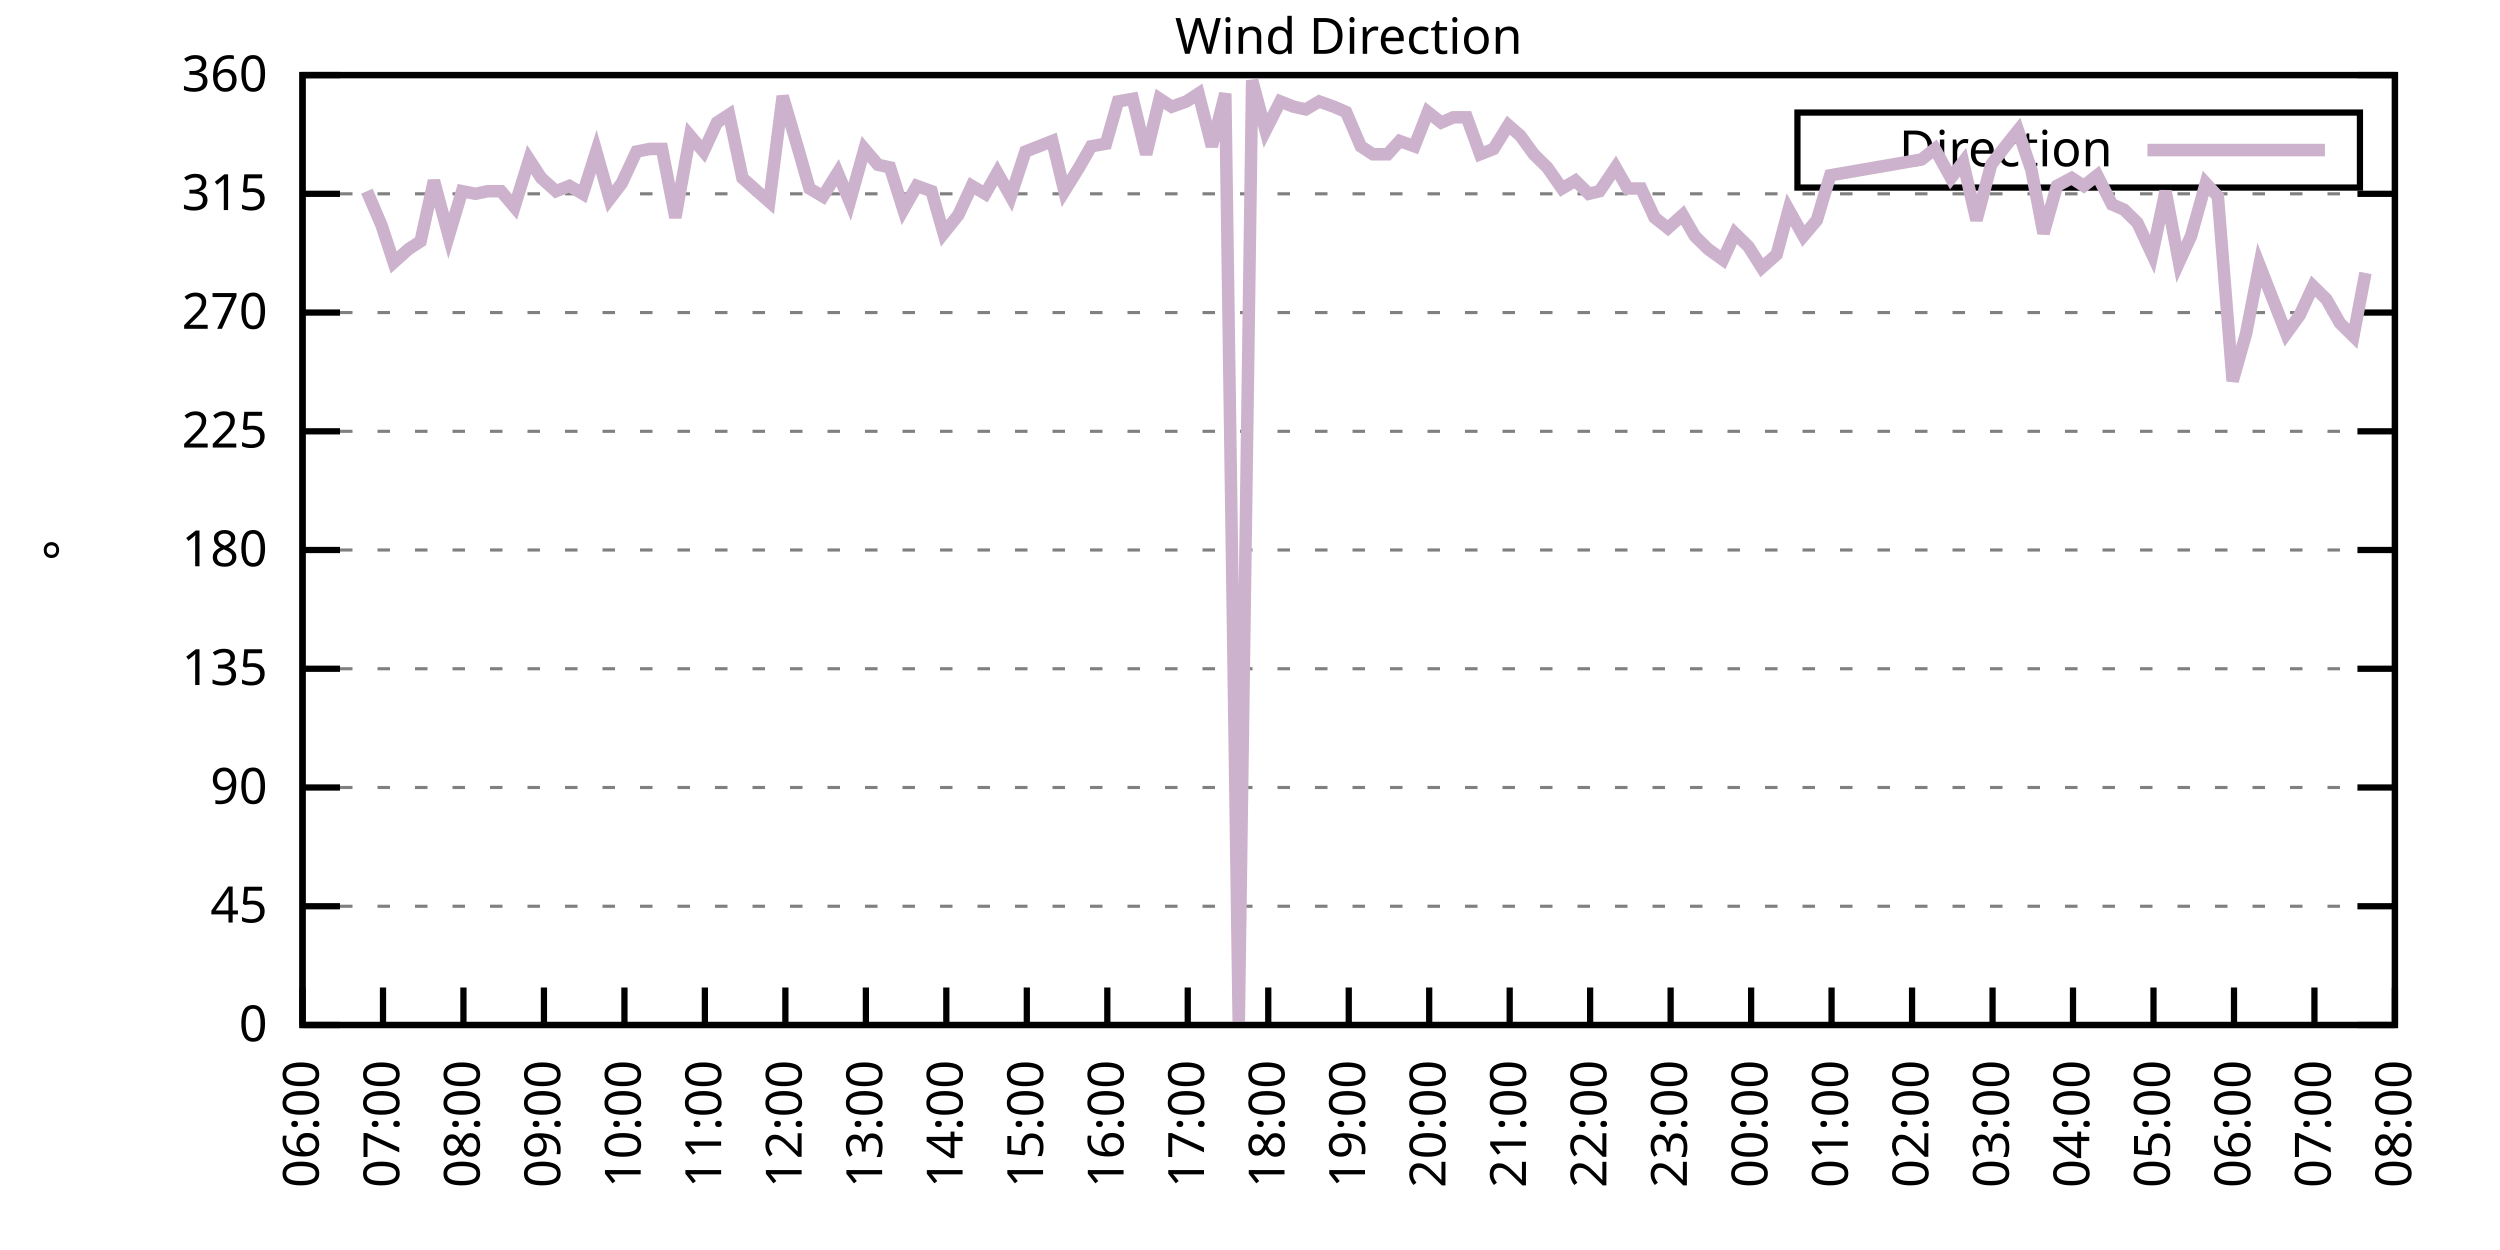
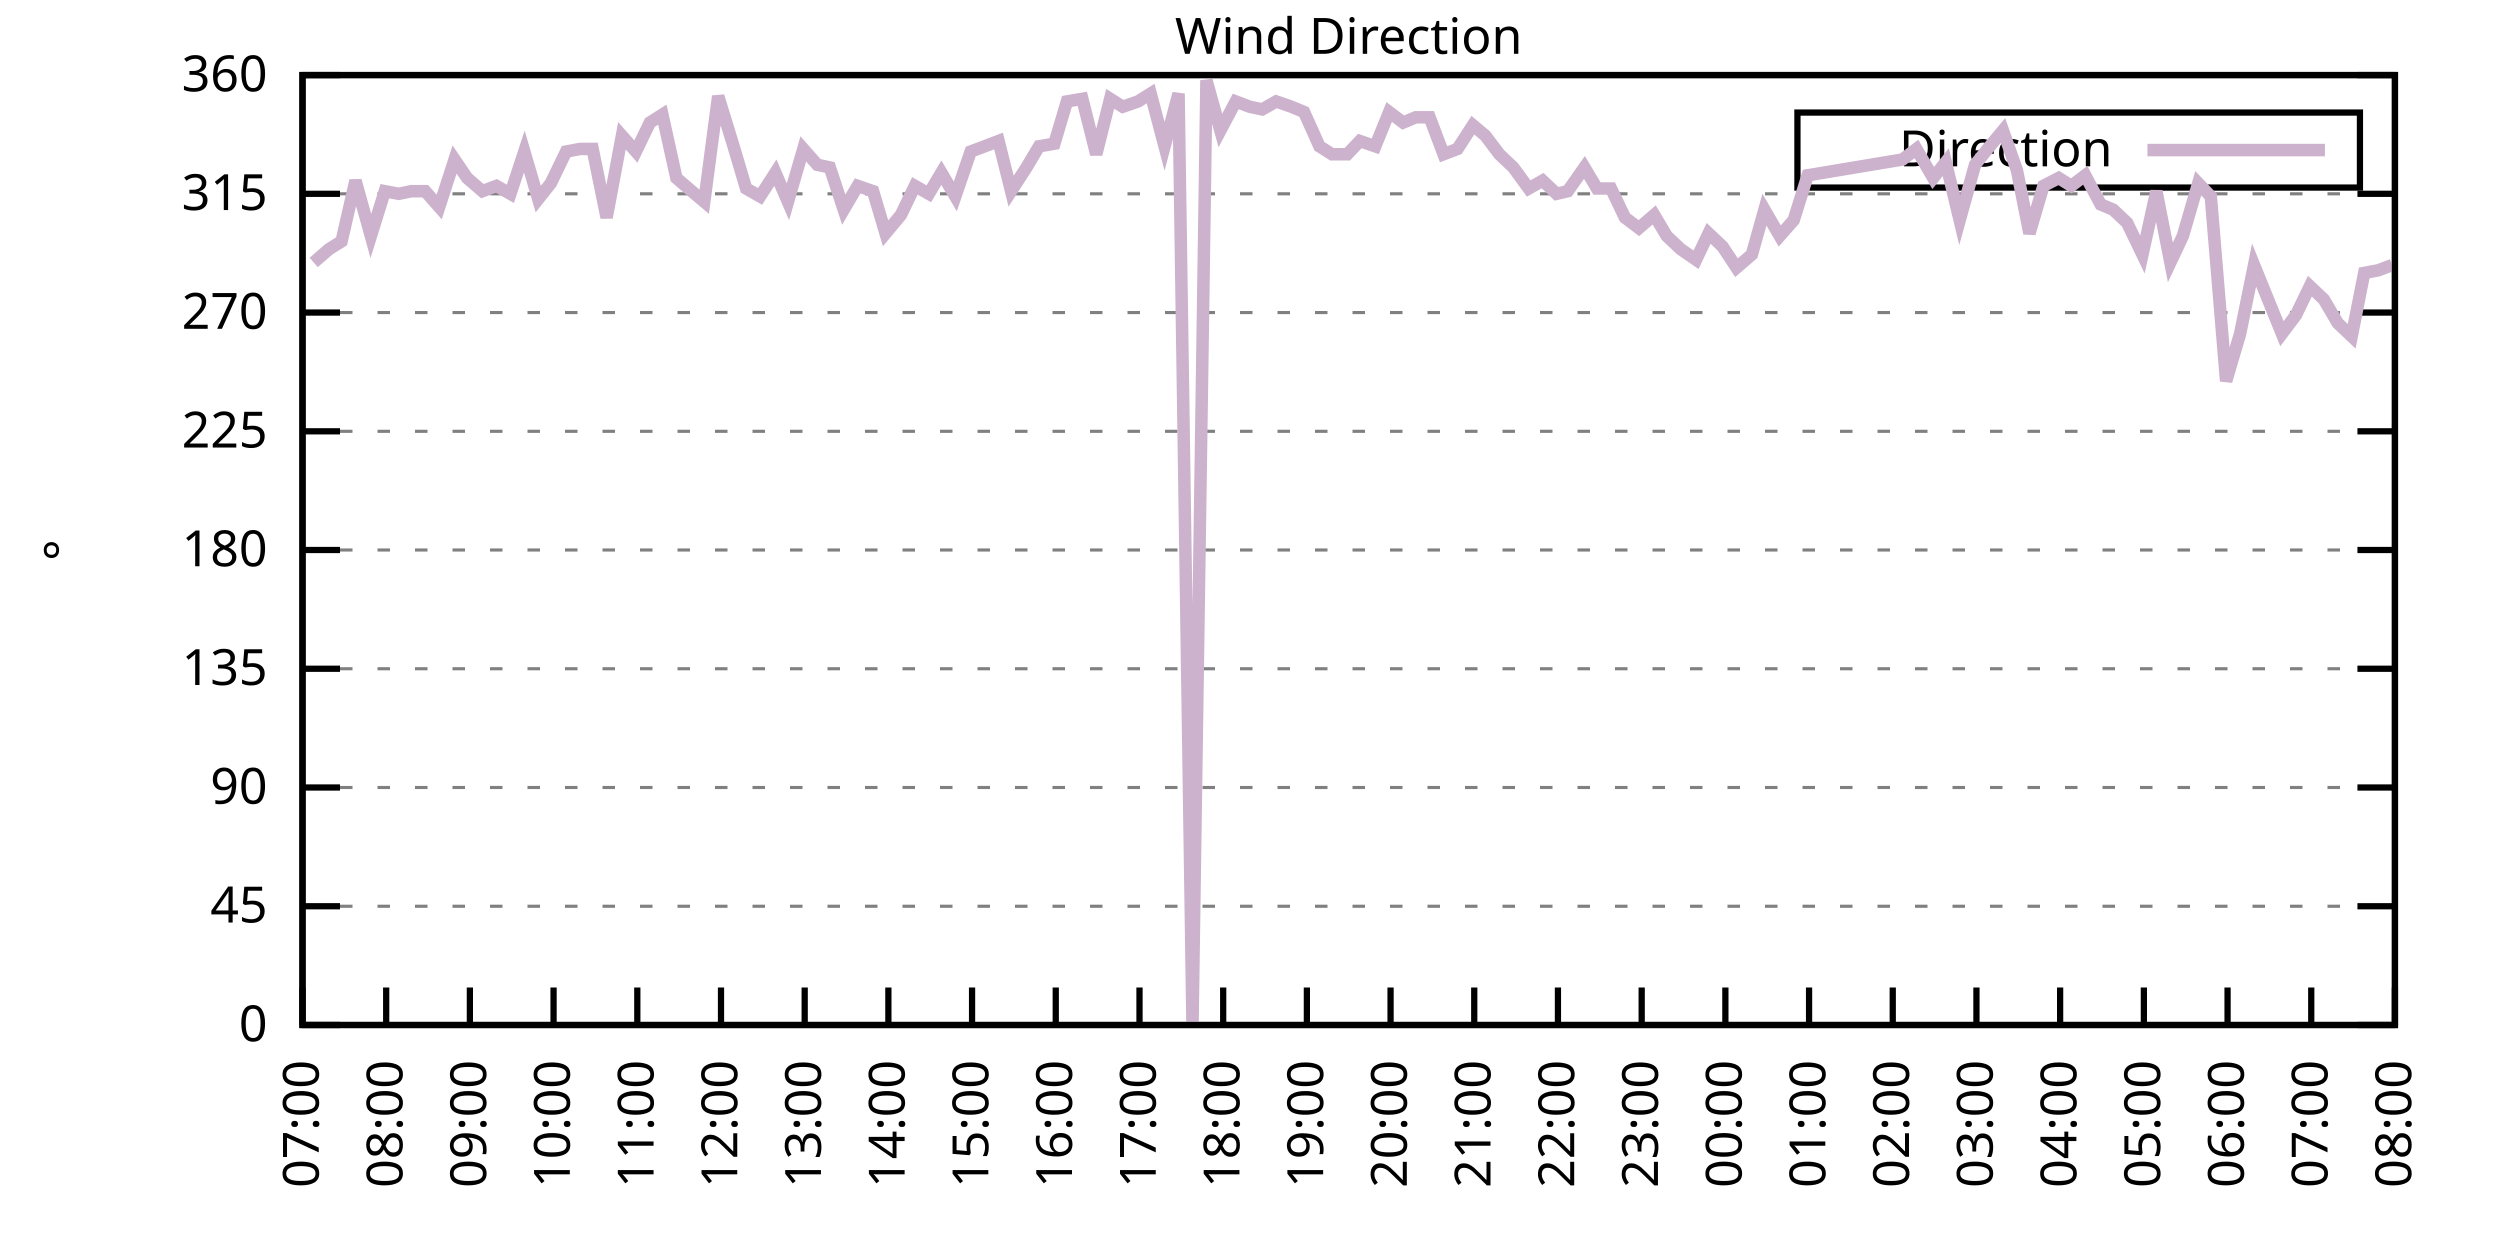
<svg xmlns="http://www.w3.org/2000/svg" xmlns:xlink="http://www.w3.org/1999/xlink" width="400" height="200" viewBox="0 0 400 200">
  <g id="gnuplot_canvas">
    <rect x="0" y="0" width="400" height="200" fill="none" />
    <defs>
      <circle id="gpDot" r="0.5" stroke-width="0.5" stroke="currentColor" />
      <path id="gpPt0" stroke-width="0.333" stroke="currentColor" d="M-1,0 h2 M0,-1 v2" />
      <path id="gpPt1" stroke-width="0.333" stroke="currentColor" d="M-1,-1 L1,1 M1,-1 L-1,1" />
      <path id="gpPt2" stroke-width="0.333" stroke="currentColor" d="M-1,0 L1,0 M0,-1 L0,1 M-1,-1 L1,1 M-1,1 L1,-1" />
      <rect id="gpPt3" stroke-width="0.333" stroke="currentColor" x="-1" y="-1" width="2" height="2" />
      <rect id="gpPt4" stroke-width="0.333" stroke="currentColor" fill="currentColor" x="-1" y="-1" width="2" height="2" />
      <circle id="gpPt5" stroke-width="0.333" stroke="currentColor" cx="0" cy="0" r="1" />
      <use xlink:href="#gpPt5" id="gpPt6" fill="currentColor" stroke="none" />
      <path id="gpPt7" stroke-width="0.333" stroke="currentColor" d="M0,-1.33 L-1.33,0.67 L1.33,0.67 z" />
      <use xlink:href="#gpPt7" id="gpPt8" fill="currentColor" stroke="none" />
      <use xlink:href="#gpPt7" id="gpPt9" stroke="currentColor" transform="rotate(180)" />
      <use xlink:href="#gpPt9" id="gpPt10" fill="currentColor" stroke="none" />
      <use xlink:href="#gpPt3" id="gpPt11" stroke="currentColor" transform="rotate(45)" />
      <use xlink:href="#gpPt11" id="gpPt12" fill="currentColor" stroke="none" />
      <path id="gpPt13" stroke-width="0.333" stroke="currentColor" d="M0,1.330 L1.265,0.411 L0.782,-1.067 L-0.782,-1.076 L-1.265,0.411 z" />
      <use xlink:href="#gpPt13" id="gpPt14" fill="currentColor" stroke="none" />
      <filter id="textbox" filterUnits="objectBoundingBox" x="0" y="0" height="1" width="1">
        <feFlood flood-color="white" flood-opacity="1" result="bgnd" />
        <feComposite in="SourceGraphic" in2="bgnd" operator="atop" />
      </filter>
      <filter id="greybox" filterUnits="objectBoundingBox" x="0" y="0" height="1" width="1">
        <feFlood flood-color="lightgrey" flood-opacity="1" result="grey" />
        <feComposite in="SourceGraphic" in2="grey" operator="atop" />
      </filter>
    </defs>
    <g fill="none" color="white" stroke="currentColor" stroke-width="1.00" stroke-linecap="butt" stroke-linejoin="miter">
</g>
    <g fill="none" color="black" stroke="currentColor" stroke-width="1.00" stroke-linecap="butt" stroke-linejoin="miter">
      <g stroke="none" shape-rendering="crispEdges">
        <polygon fill="rgb(255, 255, 255)" points="48.40,164.00 383.18,164.00 383.18,12.02 48.40,12.02 " />
      </g>
    </g>
    <g fill="none" color="black" stroke="currentColor" stroke-width="1.00" stroke-linecap="butt" stroke-linejoin="miter">
</g>
    <g fill="none" color="black" stroke="black" stroke-width="0.50" stroke-linecap="butt" stroke-linejoin="miter">
</g>
    <g fill="none" color="gray" stroke="currentColor" stroke-width="0.50" stroke-linecap="butt" stroke-linejoin="miter">
      <path stroke="gray" stroke-dasharray="2,4" class="gridline" d="M48.40,164.00 L383.19,164.00  " />
    </g>
    <g fill="none" color="gray" stroke="gray" stroke-width="1.00" stroke-linecap="butt" stroke-linejoin="miter">
</g>
    <g fill="none" color="black" stroke="currentColor" stroke-width="1.00" stroke-linecap="butt" stroke-linejoin="miter">
      <path stroke="black" d="M48.40,164.00 L54.40,164.00 M383.19,164.00 L377.19,164.00  " />
      <g transform="translate(42.80,166.60)" stroke="none" fill="black" font-family="Sans" font-size="8.00" text-anchor="end">
        <text>
          <tspan font-family="Sans"> 0</tspan>
        </text>
      </g>
    </g>
    <g fill="none" color="black" stroke="currentColor" stroke-width="1.00" stroke-linecap="butt" stroke-linejoin="miter">
</g>
    <g fill="none" color="black" stroke="black" stroke-width="0.50" stroke-linecap="butt" stroke-linejoin="miter">
</g>
    <g fill="none" color="gray" stroke="currentColor" stroke-width="0.50" stroke-linecap="butt" stroke-linejoin="miter">
      <path stroke="gray" stroke-dasharray="2,4" class="gridline" d="M48.40,145.00 L383.19,145.00  " />
    </g>
    <g fill="none" color="gray" stroke="gray" stroke-width="1.00" stroke-linecap="butt" stroke-linejoin="miter">
</g>
    <g fill="none" color="black" stroke="currentColor" stroke-width="1.00" stroke-linecap="butt" stroke-linejoin="miter">
      <path stroke="black" d="M48.40,145.00 L54.40,145.00 M383.19,145.00 L377.19,145.00  " />
      <g transform="translate(42.80,147.60)" stroke="none" fill="black" font-family="Sans" font-size="8.00" text-anchor="end">
        <text>
          <tspan font-family="Sans"> 45</tspan>
        </text>
      </g>
    </g>
    <g fill="none" color="black" stroke="currentColor" stroke-width="1.00" stroke-linecap="butt" stroke-linejoin="miter">
</g>
    <g fill="none" color="black" stroke="black" stroke-width="0.50" stroke-linecap="butt" stroke-linejoin="miter">
</g>
    <g fill="none" color="gray" stroke="currentColor" stroke-width="0.50" stroke-linecap="butt" stroke-linejoin="miter">
      <path stroke="gray" stroke-dasharray="2,4" class="gridline" d="M48.40,126.00 L383.19,126.00  " />
    </g>
    <g fill="none" color="gray" stroke="gray" stroke-width="1.00" stroke-linecap="butt" stroke-linejoin="miter">
</g>
    <g fill="none" color="black" stroke="currentColor" stroke-width="1.00" stroke-linecap="butt" stroke-linejoin="miter">
      <path stroke="black" d="M48.40,126.00 L54.40,126.00 M383.19,126.00 L377.19,126.00  " />
      <g transform="translate(42.80,128.60)" stroke="none" fill="black" font-family="Sans" font-size="8.00" text-anchor="end">
        <text>
          <tspan font-family="Sans"> 90</tspan>
        </text>
      </g>
    </g>
    <g fill="none" color="black" stroke="currentColor" stroke-width="1.00" stroke-linecap="butt" stroke-linejoin="miter">
</g>
    <g fill="none" color="black" stroke="black" stroke-width="0.50" stroke-linecap="butt" stroke-linejoin="miter">
</g>
    <g fill="none" color="gray" stroke="currentColor" stroke-width="0.50" stroke-linecap="butt" stroke-linejoin="miter">
      <path stroke="gray" stroke-dasharray="2,4" class="gridline" d="M48.40,107.00 L383.19,107.00  " />
    </g>
    <g fill="none" color="gray" stroke="gray" stroke-width="1.00" stroke-linecap="butt" stroke-linejoin="miter">
</g>
    <g fill="none" color="black" stroke="currentColor" stroke-width="1.00" stroke-linecap="butt" stroke-linejoin="miter">
      <path stroke="black" d="M48.40,107.00 L54.40,107.00 M383.19,107.00 L377.19,107.00  " />
      <g transform="translate(42.80,109.60)" stroke="none" fill="black" font-family="Sans" font-size="8.00" text-anchor="end">
        <text>
          <tspan font-family="Sans"> 135</tspan>
        </text>
      </g>
    </g>
    <g fill="none" color="black" stroke="currentColor" stroke-width="1.00" stroke-linecap="butt" stroke-linejoin="miter">
</g>
    <g fill="none" color="black" stroke="black" stroke-width="0.50" stroke-linecap="butt" stroke-linejoin="miter">
</g>
    <g fill="none" color="gray" stroke="currentColor" stroke-width="0.50" stroke-linecap="butt" stroke-linejoin="miter">
      <path stroke="gray" stroke-dasharray="2,4" class="gridline" d="M48.40,88.00 L383.19,88.00  " />
    </g>
    <g fill="none" color="gray" stroke="gray" stroke-width="1.00" stroke-linecap="butt" stroke-linejoin="miter">
</g>
    <g fill="none" color="black" stroke="currentColor" stroke-width="1.00" stroke-linecap="butt" stroke-linejoin="miter">
      <path stroke="black" d="M48.40,88.00 L54.40,88.00 M383.19,88.00 L377.19,88.00  " />
      <g transform="translate(42.80,90.60)" stroke="none" fill="black" font-family="Sans" font-size="8.00" text-anchor="end">
        <text>
          <tspan font-family="Sans"> 180</tspan>
        </text>
      </g>
    </g>
    <g fill="none" color="black" stroke="currentColor" stroke-width="1.00" stroke-linecap="butt" stroke-linejoin="miter">
</g>
    <g fill="none" color="black" stroke="black" stroke-width="0.50" stroke-linecap="butt" stroke-linejoin="miter">
</g>
    <g fill="none" color="gray" stroke="currentColor" stroke-width="0.50" stroke-linecap="butt" stroke-linejoin="miter">
      <path stroke="gray" stroke-dasharray="2,4" class="gridline" d="M48.40,69.01 L383.19,69.01  " />
    </g>
    <g fill="none" color="gray" stroke="gray" stroke-width="1.00" stroke-linecap="butt" stroke-linejoin="miter">
</g>
    <g fill="none" color="black" stroke="currentColor" stroke-width="1.00" stroke-linecap="butt" stroke-linejoin="miter">
      <path stroke="black" d="M48.40,69.01 L54.40,69.01 M383.19,69.01 L377.19,69.01  " />
      <g transform="translate(42.80,71.61)" stroke="none" fill="black" font-family="Sans" font-size="8.00" text-anchor="end">
        <text>
          <tspan font-family="Sans"> 225</tspan>
        </text>
      </g>
    </g>
    <g fill="none" color="black" stroke="currentColor" stroke-width="1.00" stroke-linecap="butt" stroke-linejoin="miter">
</g>
    <g fill="none" color="black" stroke="black" stroke-width="0.50" stroke-linecap="butt" stroke-linejoin="miter">
</g>
    <g fill="none" color="gray" stroke="currentColor" stroke-width="0.50" stroke-linecap="butt" stroke-linejoin="miter">
      <path stroke="gray" stroke-dasharray="2,4" class="gridline" d="M48.40,50.01 L383.19,50.01  " />
    </g>
    <g fill="none" color="gray" stroke="gray" stroke-width="1.00" stroke-linecap="butt" stroke-linejoin="miter">
</g>
    <g fill="none" color="black" stroke="currentColor" stroke-width="1.00" stroke-linecap="butt" stroke-linejoin="miter">
      <path stroke="black" d="M48.40,50.01 L54.40,50.01 M383.19,50.01 L377.19,50.01  " />
      <g transform="translate(42.80,52.61)" stroke="none" fill="black" font-family="Sans" font-size="8.00" text-anchor="end">
        <text>
          <tspan font-family="Sans"> 270</tspan>
        </text>
      </g>
    </g>
    <g fill="none" color="black" stroke="currentColor" stroke-width="1.00" stroke-linecap="butt" stroke-linejoin="miter">
</g>
    <g fill="none" color="black" stroke="black" stroke-width="0.50" stroke-linecap="butt" stroke-linejoin="miter">
</g>
    <g fill="none" color="gray" stroke="currentColor" stroke-width="0.50" stroke-linecap="butt" stroke-linejoin="miter">
      <path stroke="gray" stroke-dasharray="2,4" class="gridline" d="M48.40,31.01 L383.19,31.01  " />
    </g>
    <g fill="none" color="gray" stroke="gray" stroke-width="1.00" stroke-linecap="butt" stroke-linejoin="miter">
</g>
    <g fill="none" color="black" stroke="currentColor" stroke-width="1.00" stroke-linecap="butt" stroke-linejoin="miter">
      <path stroke="black" d="M48.40,31.01 L54.40,31.01 M383.19,31.01 L377.19,31.01  " />
      <g transform="translate(42.80,33.61)" stroke="none" fill="black" font-family="Sans" font-size="8.00" text-anchor="end">
        <text>
          <tspan font-family="Sans"> 315</tspan>
        </text>
      </g>
    </g>
    <g fill="none" color="black" stroke="currentColor" stroke-width="1.00" stroke-linecap="butt" stroke-linejoin="miter">
</g>
    <g fill="none" color="black" stroke="black" stroke-width="0.50" stroke-linecap="butt" stroke-linejoin="miter">
</g>
    <g fill="none" color="gray" stroke="currentColor" stroke-width="0.50" stroke-linecap="butt" stroke-linejoin="miter">
      <path stroke="gray" stroke-dasharray="2,4" class="gridline" d="M48.40,12.01 L383.19,12.01  " />
    </g>
    <g fill="none" color="gray" stroke="gray" stroke-width="1.00" stroke-linecap="butt" stroke-linejoin="miter">
</g>
    <g fill="none" color="black" stroke="currentColor" stroke-width="1.00" stroke-linecap="butt" stroke-linejoin="miter">
      <path stroke="black" d="M48.40,12.01 L54.40,12.01 M383.19,12.01 L377.19,12.01  " />
      <g transform="translate(42.80,14.61)" stroke="none" fill="black" font-family="Sans" font-size="8.00" text-anchor="end">
        <text>
          <tspan font-family="Sans"> 360</tspan>
        </text>
      </g>
    </g>
    <g fill="none" color="black" stroke="currentColor" stroke-width="1.00" stroke-linecap="butt" stroke-linejoin="miter">
      <path stroke="black" d="M48.40,164.00 L48.40,158.00  " />
      <g transform="translate(51.00,169.60) rotate(270.00)" stroke="none" fill="black" font-family="Sans" font-size="8.00" text-anchor="end">
        <text>
+           <tspan font-family="Sans">07:00</tspan>
+         </text>
+       </g>
+     </g>
+     <g fill="none" color="black" stroke="currentColor" stroke-width="1.00" stroke-linecap="butt" stroke-linejoin="miter">
+       <path stroke="black" d="M61.79,164.00 L61.79,158.00  " />
+       <g transform="translate(64.39,169.60) rotate(270.00)" stroke="none" fill="black" font-family="Sans" font-size="8.00" text-anchor="end">
+         <text>
+           <tspan font-family="Sans">08:00</tspan>
+         </text>
+       </g>
+     </g>
+     <g fill="none" color="black" stroke="currentColor" stroke-width="1.00" stroke-linecap="butt" stroke-linejoin="miter">
+       <path stroke="black" d="M75.18,164.00 L75.18,158.00  " />
+       <g transform="translate(77.78,169.60) rotate(270.00)" stroke="none" fill="black" font-family="Sans" font-size="8.00" text-anchor="end">
+         <text>
+           <tspan font-family="Sans">09:00</tspan>
+         </text>
+       </g>
+     </g>
+     <g fill="none" color="black" stroke="currentColor" stroke-width="1.00" stroke-linecap="butt" stroke-linejoin="miter">
+       <path stroke="black" d="M88.57,164.00 L88.57,158.00  " />
+       <g transform="translate(91.17,169.60) rotate(270.00)" stroke="none" fill="black" font-family="Sans" font-size="8.00" text-anchor="end">
+         <text>
+           <tspan font-family="Sans">10:00</tspan>
+         </text>
+       </g>
+     </g>
+     <g fill="none" color="black" stroke="currentColor" stroke-width="1.00" stroke-linecap="butt" stroke-linejoin="miter">
+       <path stroke="black" d="M101.97,164.00 L101.97,158.00  " />
+       <g transform="translate(104.57,169.60) rotate(270.00)" stroke="none" fill="black" font-family="Sans" font-size="8.00" text-anchor="end">
+         <text>
+           <tspan font-family="Sans">11:00</tspan>
+         </text>
+       </g>
+     </g>
+     <g fill="none" color="black" stroke="currentColor" stroke-width="1.00" stroke-linecap="butt" stroke-linejoin="miter">
+       <path stroke="black" d="M115.36,164.00 L115.36,158.00  " />
+       <g transform="translate(117.96,169.60) rotate(270.00)" stroke="none" fill="black" font-family="Sans" font-size="8.00" text-anchor="end">
+         <text>
+           <tspan font-family="Sans">12:00</tspan>
+         </text>
+       </g>
+     </g>
+     <g fill="none" color="black" stroke="currentColor" stroke-width="1.00" stroke-linecap="butt" stroke-linejoin="miter">
+       <path stroke="black" d="M128.75,164.00 L128.75,158.00  " />
+       <g transform="translate(131.35,169.60) rotate(270.00)" stroke="none" fill="black" font-family="Sans" font-size="8.00" text-anchor="end">
+         <text>
+           <tspan font-family="Sans">13:00</tspan>
+         </text>
+       </g>
+     </g>
+     <g fill="none" color="black" stroke="currentColor" stroke-width="1.00" stroke-linecap="butt" stroke-linejoin="miter">
+       <path stroke="black" d="M142.14,164.00 L142.14,158.00  " />
+       <g transform="translate(144.74,169.60) rotate(270.00)" stroke="none" fill="black" font-family="Sans" font-size="8.00" text-anchor="end">
+         <text>
+           <tspan font-family="Sans">14:00</tspan>
+         </text>
+       </g>
+     </g>
+     <g fill="none" color="black" stroke="currentColor" stroke-width="1.00" stroke-linecap="butt" stroke-linejoin="miter">
+       <path stroke="black" d="M155.53,164.00 L155.53,158.00  " />
+       <g transform="translate(158.13,169.60) rotate(270.00)" stroke="none" fill="black" font-family="Sans" font-size="8.00" text-anchor="end">
+         <text>
+           <tspan font-family="Sans">15:00</tspan>
+         </text>
+       </g>
+     </g>
+     <g fill="none" color="black" stroke="currentColor" stroke-width="1.00" stroke-linecap="butt" stroke-linejoin="miter">
+       <path stroke="black" d="M168.92,164.00 L168.92,158.00  " />
+       <g transform="translate(171.52,169.60) rotate(270.00)" stroke="none" fill="black" font-family="Sans" font-size="8.00" text-anchor="end">
+         <text>
+           <tspan font-family="Sans">16:00</tspan>
+         </text>
+       </g>
+     </g>
+     <g fill="none" color="black" stroke="currentColor" stroke-width="1.00" stroke-linecap="butt" stroke-linejoin="miter">
+       <path stroke="black" d="M182.32,164.00 L182.32,158.00  " />
+       <g transform="translate(184.92,169.60) rotate(270.00)" stroke="none" fill="black" font-family="Sans" font-size="8.00" text-anchor="end">
+         <text>
+           <tspan font-family="Sans">17:00</tspan>
+         </text>
+       </g>
+     </g>
+     <g fill="none" color="black" stroke="currentColor" stroke-width="1.00" stroke-linecap="butt" stroke-linejoin="miter">
+       <path stroke="black" d="M195.71,164.00 L195.71,158.00  " />
+       <g transform="translate(198.31,169.60) rotate(270.00)" stroke="none" fill="black" font-family="Sans" font-size="8.00" text-anchor="end">
+         <text>
+           <tspan font-family="Sans">18:00</tspan>
+         </text>
+       </g>
+     </g>
+     <g fill="none" color="black" stroke="currentColor" stroke-width="1.00" stroke-linecap="butt" stroke-linejoin="miter">
+       <path stroke="black" d="M209.10,164.00 L209.10,158.00  " />
+       <g transform="translate(211.70,169.60) rotate(270.00)" stroke="none" fill="black" font-family="Sans" font-size="8.00" text-anchor="end">
+         <text>
+           <tspan font-family="Sans">19:00</tspan>
+         </text>
+       </g>
+     </g>
+     <g fill="none" color="black" stroke="currentColor" stroke-width="1.00" stroke-linecap="butt" stroke-linejoin="miter">
+       <path stroke="black" d="M222.49,164.00 L222.49,158.00  " />
+       <g transform="translate(225.09,169.60) rotate(270.00)" stroke="none" fill="black" font-family="Sans" font-size="8.00" text-anchor="end">
+         <text>
+           <tspan font-family="Sans">20:00</tspan>
+         </text>
+       </g>
+     </g>
+     <g fill="none" color="black" stroke="currentColor" stroke-width="1.00" stroke-linecap="butt" stroke-linejoin="miter">
+       <path stroke="black" d="M235.88,164.00 L235.88,158.00  " />
+       <g transform="translate(238.48,169.60) rotate(270.00)" stroke="none" fill="black" font-family="Sans" font-size="8.00" text-anchor="end">
+         <text>
+           <tspan font-family="Sans">21:00</tspan>
+         </text>
+       </g>
+     </g>
+     <g fill="none" color="black" stroke="currentColor" stroke-width="1.00" stroke-linecap="butt" stroke-linejoin="miter">
+       <path stroke="black" d="M249.27,164.00 L249.27,158.00  " />
+       <g transform="translate(251.87,169.60) rotate(270.00)" stroke="none" fill="black" font-family="Sans" font-size="8.00" text-anchor="end">
+         <text>
+           <tspan font-family="Sans">22:00</tspan>
+         </text>
+       </g>
+     </g>
+     <g fill="none" color="black" stroke="currentColor" stroke-width="1.00" stroke-linecap="butt" stroke-linejoin="miter">
+       <path stroke="black" d="M262.67,164.00 L262.67,158.00  " />
+       <g transform="translate(265.27,169.60) rotate(270.00)" stroke="none" fill="black" font-family="Sans" font-size="8.00" text-anchor="end">
+         <text>
+           <tspan font-family="Sans">23:00</tspan>
+         </text>
+       </g>
+     </g>
+     <g fill="none" color="black" stroke="currentColor" stroke-width="1.00" stroke-linecap="butt" stroke-linejoin="miter">
+       <path stroke="black" d="M276.06,164.00 L276.06,158.00  " />
+       <g transform="translate(278.66,169.60) rotate(270.00)" stroke="none" fill="black" font-family="Sans" font-size="8.00" text-anchor="end">
+         <text>
+           <tspan font-family="Sans">00:00</tspan>
+         </text>
+       </g>
+     </g>
+     <g fill="none" color="black" stroke="currentColor" stroke-width="1.00" stroke-linecap="butt" stroke-linejoin="miter">
+       <path stroke="black" d="M289.45,164.00 L289.45,158.00  " />
+       <g transform="translate(292.05,169.60) rotate(270.00)" stroke="none" fill="black" font-family="Sans" font-size="8.00" text-anchor="end">
+         <text>
+           <tspan font-family="Sans">01:00</tspan>
+         </text>
+       </g>
+     </g>
+     <g fill="none" color="black" stroke="currentColor" stroke-width="1.00" stroke-linecap="butt" stroke-linejoin="miter">
+       <path stroke="black" d="M302.84,164.00 L302.84,158.00  " />
+       <g transform="translate(305.44,169.60) rotate(270.00)" stroke="none" fill="black" font-family="Sans" font-size="8.00" text-anchor="end">
+         <text>
+           <tspan font-family="Sans">02:00</tspan>
+         </text>
+       </g>
+     </g>
+     <g fill="none" color="black" stroke="currentColor" stroke-width="1.00" stroke-linecap="butt" stroke-linejoin="miter">
+       <path stroke="black" d="M316.23,164.00 L316.23,158.00  " />
+       <g transform="translate(318.83,169.60) rotate(270.00)" stroke="none" fill="black" font-family="Sans" font-size="8.00" text-anchor="end">
+         <text>
+           <tspan font-family="Sans">03:00</tspan>
+         </text>
+       </g>
+     </g>
+     <g fill="none" color="black" stroke="currentColor" stroke-width="1.00" stroke-linecap="butt" stroke-linejoin="miter">
+       <path stroke="black" d="M329.62,164.00 L329.62,158.00  " />
+       <g transform="translate(332.22,169.60) rotate(270.00)" stroke="none" fill="black" font-family="Sans" font-size="8.00" text-anchor="end">
+         <text>
+           <tspan font-family="Sans">04:00</tspan>
+         </text>
+       </g>
+     </g>
+     <g fill="none" color="black" stroke="currentColor" stroke-width="1.00" stroke-linecap="butt" stroke-linejoin="miter">
+       <path stroke="black" d="M343.02,164.00 L343.02,158.00  " />
+       <g transform="translate(345.62,169.60) rotate(270.00)" stroke="none" fill="black" font-family="Sans" font-size="8.00" text-anchor="end">
+         <text>
+           <tspan font-family="Sans">05:00</tspan>
+         </text>
+       </g>
+     </g>
+     <g fill="none" color="black" stroke="currentColor" stroke-width="1.00" stroke-linecap="butt" stroke-linejoin="miter">
+       <path stroke="black" d="M356.41,164.00 L356.41,158.00  " />
+       <g transform="translate(359.01,169.60) rotate(270.00)" stroke="none" fill="black" font-family="Sans" font-size="8.00" text-anchor="end">
+         <text>
          <tspan font-family="Sans">06:00</tspan>
        </text>
      </g>
    </g>
    <g fill="none" color="black" stroke="currentColor" stroke-width="1.00" stroke-linecap="butt" stroke-linejoin="miter">
-       <path stroke="black" d="M61.28,164.00 L61.28,158.00  " />
-       <g transform="translate(63.88,169.60) rotate(270.00)" stroke="none" fill="black" font-family="Sans" font-size="8.00" text-anchor="end">
-         <text>
-           <tspan font-family="Sans">07:00</tspan>
-         </text>
-       </g>
-     </g>
-     <g fill="none" color="black" stroke="currentColor" stroke-width="1.00" stroke-linecap="butt" stroke-linejoin="miter">
-       <path stroke="black" d="M74.15,164.00 L74.15,158.00  " />
-       <g transform="translate(76.75,169.60) rotate(270.00)" stroke="none" fill="black" font-family="Sans" font-size="8.00" text-anchor="end">
-         <text>
-           <tspan font-family="Sans">08:00</tspan>
-         </text>
-       </g>
-     </g>
-     <g fill="none" color="black" stroke="currentColor" stroke-width="1.00" stroke-linecap="butt" stroke-linejoin="miter">
-       <path stroke="black" d="M87.03,164.00 L87.03,158.00  " />
-       <g transform="translate(89.63,169.60) rotate(270.00)" stroke="none" fill="black" font-family="Sans" font-size="8.00" text-anchor="end">
-         <text>
-           <tspan font-family="Sans">09:00</tspan>
-         </text>
-       </g>
-     </g>
-     <g fill="none" color="black" stroke="currentColor" stroke-width="1.00" stroke-linecap="butt" stroke-linejoin="miter">
-       <path stroke="black" d="M99.91,164.00 L99.91,158.00  " />
-       <g transform="translate(102.51,169.60) rotate(270.00)" stroke="none" fill="black" font-family="Sans" font-size="8.00" text-anchor="end">
-         <text>
-           <tspan font-family="Sans">10:00</tspan>
-         </text>
-       </g>
-     </g>
-     <g fill="none" color="black" stroke="currentColor" stroke-width="1.00" stroke-linecap="butt" stroke-linejoin="miter">
-       <path stroke="black" d="M112.78,164.00 L112.78,158.00  " />
-       <g transform="translate(115.38,169.60) rotate(270.00)" stroke="none" fill="black" font-family="Sans" font-size="8.00" text-anchor="end">
-         <text>
-           <tspan font-family="Sans">11:00</tspan>
-         </text>
-       </g>
-     </g>
-     <g fill="none" color="black" stroke="currentColor" stroke-width="1.00" stroke-linecap="butt" stroke-linejoin="miter">
-       <path stroke="black" d="M125.66,164.00 L125.66,158.00  " />
-       <g transform="translate(128.26,169.60) rotate(270.00)" stroke="none" fill="black" font-family="Sans" font-size="8.00" text-anchor="end">
-         <text>
-           <tspan font-family="Sans">12:00</tspan>
-         </text>
-       </g>
-     </g>
-     <g fill="none" color="black" stroke="currentColor" stroke-width="1.00" stroke-linecap="butt" stroke-linejoin="miter">
-       <path stroke="black" d="M138.54,164.00 L138.54,158.00  " />
-       <g transform="translate(141.14,169.60) rotate(270.00)" stroke="none" fill="black" font-family="Sans" font-size="8.00" text-anchor="end">
-         <text>
-           <tspan font-family="Sans">13:00</tspan>
-         </text>
-       </g>
-     </g>
-     <g fill="none" color="black" stroke="currentColor" stroke-width="1.00" stroke-linecap="butt" stroke-linejoin="miter">
-       <path stroke="black" d="M151.41,164.00 L151.41,158.00  " />
-       <g transform="translate(154.01,169.60) rotate(270.00)" stroke="none" fill="black" font-family="Sans" font-size="8.00" text-anchor="end">
-         <text>
-           <tspan font-family="Sans">14:00</tspan>
-         </text>
-       </g>
-     </g>
-     <g fill="none" color="black" stroke="currentColor" stroke-width="1.00" stroke-linecap="butt" stroke-linejoin="miter">
-       <path stroke="black" d="M164.29,164.00 L164.29,158.00  " />
-       <g transform="translate(166.89,169.60) rotate(270.00)" stroke="none" fill="black" font-family="Sans" font-size="8.00" text-anchor="end">
-         <text>
-           <tspan font-family="Sans">15:00</tspan>
-         </text>
-       </g>
-     </g>
-     <g fill="none" color="black" stroke="currentColor" stroke-width="1.00" stroke-linecap="butt" stroke-linejoin="miter">
-       <path stroke="black" d="M177.17,164.00 L177.17,158.00  " />
-       <g transform="translate(179.77,169.60) rotate(270.00)" stroke="none" fill="black" font-family="Sans" font-size="8.00" text-anchor="end">
-         <text>
-           <tspan font-family="Sans">16:00</tspan>
-         </text>
-       </g>
-     </g>
-     <g fill="none" color="black" stroke="currentColor" stroke-width="1.00" stroke-linecap="butt" stroke-linejoin="miter">
-       <path stroke="black" d="M190.04,164.00 L190.04,158.00  " />
-       <g transform="translate(192.64,169.60) rotate(270.00)" stroke="none" fill="black" font-family="Sans" font-size="8.00" text-anchor="end">
-         <text>
-           <tspan font-family="Sans">17:00</tspan>
-         </text>
-       </g>
-     </g>
-     <g fill="none" color="black" stroke="currentColor" stroke-width="1.00" stroke-linecap="butt" stroke-linejoin="miter">
-       <path stroke="black" d="M202.92,164.00 L202.92,158.00  " />
-       <g transform="translate(205.52,169.60) rotate(270.00)" stroke="none" fill="black" font-family="Sans" font-size="8.00" text-anchor="end">
-         <text>
-           <tspan font-family="Sans">18:00</tspan>
-         </text>
-       </g>
-     </g>
-     <g fill="none" color="black" stroke="currentColor" stroke-width="1.00" stroke-linecap="butt" stroke-linejoin="miter">
-       <path stroke="black" d="M215.80,164.00 L215.80,158.00  " />
-       <g transform="translate(218.40,169.60) rotate(270.00)" stroke="none" fill="black" font-family="Sans" font-size="8.00" text-anchor="end">
-         <text>
-           <tspan font-family="Sans">19:00</tspan>
-         </text>
-       </g>
-     </g>
-     <g fill="none" color="black" stroke="currentColor" stroke-width="1.00" stroke-linecap="butt" stroke-linejoin="miter">
-       <path stroke="black" d="M228.67,164.00 L228.67,158.00  " />
-       <g transform="translate(231.27,169.60) rotate(270.00)" stroke="none" fill="black" font-family="Sans" font-size="8.00" text-anchor="end">
-         <text>
-           <tspan font-family="Sans">20:00</tspan>
-         </text>
-       </g>
-     </g>
-     <g fill="none" color="black" stroke="currentColor" stroke-width="1.00" stroke-linecap="butt" stroke-linejoin="miter">
-       <path stroke="black" d="M241.55,164.00 L241.55,158.00  " />
-       <g transform="translate(244.15,169.60) rotate(270.00)" stroke="none" fill="black" font-family="Sans" font-size="8.00" text-anchor="end">
-         <text>
-           <tspan font-family="Sans">21:00</tspan>
-         </text>
-       </g>
-     </g>
-     <g fill="none" color="black" stroke="currentColor" stroke-width="1.00" stroke-linecap="butt" stroke-linejoin="miter">
-       <path stroke="black" d="M254.42,164.00 L254.42,158.00  " />
-       <g transform="translate(257.02,169.60) rotate(270.00)" stroke="none" fill="black" font-family="Sans" font-size="8.00" text-anchor="end">
-         <text>
-           <tspan font-family="Sans">22:00</tspan>
-         </text>
-       </g>
-     </g>
-     <g fill="none" color="black" stroke="currentColor" stroke-width="1.00" stroke-linecap="butt" stroke-linejoin="miter">
-       <path stroke="black" d="M267.30,164.00 L267.30,158.00  " />
-       <g transform="translate(269.90,169.60) rotate(270.00)" stroke="none" fill="black" font-family="Sans" font-size="8.00" text-anchor="end">
-         <text>
-           <tspan font-family="Sans">23:00</tspan>
-         </text>
-       </g>
-     </g>
-     <g fill="none" color="black" stroke="currentColor" stroke-width="1.00" stroke-linecap="butt" stroke-linejoin="miter">
-       <path stroke="black" d="M280.18,164.00 L280.18,158.00  " />
-       <g transform="translate(282.78,169.60) rotate(270.00)" stroke="none" fill="black" font-family="Sans" font-size="8.00" text-anchor="end">
-         <text>
-           <tspan font-family="Sans">00:00</tspan>
-         </text>
-       </g>
-     </g>
-     <g fill="none" color="black" stroke="currentColor" stroke-width="1.00" stroke-linecap="butt" stroke-linejoin="miter">
-       <path stroke="black" d="M293.05,164.00 L293.05,158.00  " />
-       <g transform="translate(295.65,169.60) rotate(270.00)" stroke="none" fill="black" font-family="Sans" font-size="8.00" text-anchor="end">
-         <text>
-           <tspan font-family="Sans">01:00</tspan>
-         </text>
-       </g>
-     </g>
-     <g fill="none" color="black" stroke="currentColor" stroke-width="1.00" stroke-linecap="butt" stroke-linejoin="miter">
-       <path stroke="black" d="M305.93,164.00 L305.93,158.00  " />
-       <g transform="translate(308.53,169.60) rotate(270.00)" stroke="none" fill="black" font-family="Sans" font-size="8.00" text-anchor="end">
-         <text>
-           <tspan font-family="Sans">02:00</tspan>
-         </text>
-       </g>
-     </g>
-     <g fill="none" color="black" stroke="currentColor" stroke-width="1.00" stroke-linecap="butt" stroke-linejoin="miter">
-       <path stroke="black" d="M318.81,164.00 L318.81,158.00  " />
-       <g transform="translate(321.41,169.60) rotate(270.00)" stroke="none" fill="black" font-family="Sans" font-size="8.00" text-anchor="end">
-         <text>
-           <tspan font-family="Sans">03:00</tspan>
-         </text>
-       </g>
-     </g>
-     <g fill="none" color="black" stroke="currentColor" stroke-width="1.00" stroke-linecap="butt" stroke-linejoin="miter">
-       <path stroke="black" d="M331.68,164.00 L331.68,158.00  " />
-       <g transform="translate(334.28,169.60) rotate(270.00)" stroke="none" fill="black" font-family="Sans" font-size="8.00" text-anchor="end">
-         <text>
-           <tspan font-family="Sans">04:00</tspan>
-         </text>
-       </g>
-     </g>
-     <g fill="none" color="black" stroke="currentColor" stroke-width="1.00" stroke-linecap="butt" stroke-linejoin="miter">
-       <path stroke="black" d="M344.56,164.00 L344.56,158.00  " />
-       <g transform="translate(347.16,169.60) rotate(270.00)" stroke="none" fill="black" font-family="Sans" font-size="8.00" text-anchor="end">
-         <text>
-           <tspan font-family="Sans">05:00</tspan>
-         </text>
-       </g>
-     </g>
-     <g fill="none" color="black" stroke="currentColor" stroke-width="1.00" stroke-linecap="butt" stroke-linejoin="miter">
-       <path stroke="black" d="M357.44,164.00 L357.44,158.00  " />
-       <g transform="translate(360.04,169.60) rotate(270.00)" stroke="none" fill="black" font-family="Sans" font-size="8.00" text-anchor="end">
-         <text>
-           <tspan font-family="Sans">06:00</tspan>
-         </text>
-       </g>
-     </g>
-     <g fill="none" color="black" stroke="currentColor" stroke-width="1.00" stroke-linecap="butt" stroke-linejoin="miter">
-       <path stroke="black" d="M370.31,164.00 L370.31,158.00  " />
-       <g transform="translate(372.91,169.60) rotate(270.00)" stroke="none" fill="black" font-family="Sans" font-size="8.00" text-anchor="end">
+       <path stroke="black" d="M369.80,164.00 L369.80,158.00  " />
+       <g transform="translate(372.40,169.60) rotate(270.00)" stroke="none" fill="black" font-family="Sans" font-size="8.00" text-anchor="end">
        <text>
          <tspan font-family="Sans">07:00</tspan>
        </text>
      </g>
    </g>
    <g fill="none" color="black" stroke="currentColor" stroke-width="1.00" stroke-linecap="butt" stroke-linejoin="miter">
      <path stroke="black" d="M383.19,164.00 L383.19,158.00  " />
      <g transform="translate(385.79,169.60) rotate(270.00)" stroke="none" fill="black" font-family="Sans" font-size="8.00" text-anchor="end">
        <text>
          <tspan font-family="Sans">08:00</tspan>
        </text>
      </g>
    </g>
    <g fill="none" color="black" stroke="currentColor" stroke-width="1.00" stroke-linecap="butt" stroke-linejoin="miter">
</g>
    <g fill="none" color="black" stroke="currentColor" stroke-width="1.00" stroke-linecap="butt" stroke-linejoin="miter">
      <path stroke="black" d="M48.40,12.01 L48.40,164.00 L383.19,164.00 L383.19,12.01 L48.40,12.01 Z  " />
    </g>
    <g fill="none" color="black" stroke="currentColor" stroke-width="1.00" stroke-linecap="butt" stroke-linejoin="miter">
</g>
    <g fill="none" color="black" stroke="currentColor" stroke-width="1.00" stroke-linecap="butt" stroke-linejoin="miter">
      <path stroke="black" d="M287.59,30.01 L287.59,18.01 L377.59,18.01 L377.59,30.01 L287.59,30.01 Z  " />
    </g>
    <g id="Wind_direction_plot_1">
      <g fill="none" color="white" stroke="black" stroke-width="2.00" stroke-linecap="butt" stroke-linejoin="miter">
</g>
      <g fill="none" color="black" stroke="currentColor" stroke-width="2.00" stroke-linecap="butt" stroke-linejoin="miter">
        <g transform="translate(337.99,26.61)" stroke="none" fill="black" font-family="Sans" font-size="8.00" text-anchor="end">
          <text>
            <tspan font-family="Sans">Direction</tspan>
          </text>
        </g>
      </g>
      <g fill="none" color="black" stroke="currentColor" stroke-width="2.00" stroke-linecap="butt" stroke-linejoin="miter">
-         <path stroke="rgb(204, 178, 204)" d="M343.59,24.01 L371.99,24.01 M58.70,30.59 L61.06,36.08 L62.99,41.99 L65.35,39.87 L67.29,38.61 L69.43,28.90   L71.79,37.76 L73.94,30.59 L76.08,31.01 L78.02,30.59 L80.16,30.59 L82.31,33.12 L84.67,25.52 L86.60,28.48   L88.96,30.59 L91.11,29.74 L93.25,31.01 L95.40,24.25 L97.55,31.85 L99.48,29.32 L101.84,24.25 L103.98,23.83   L105.92,23.83 L108.06,34.81 L110.42,21.72 L112.57,24.25 L114.71,19.61 L116.65,18.34 L118.79,28.48 L121.15,30.59   L123.08,32.28 L125.23,15.39 L127.59,23.41 L129.52,30.16 L131.67,31.43 L134.03,27.63 L135.96,32.28 L138.32,23.83   L140.47,26.36 L142.40,26.79 L144.54,33.54 L146.69,29.74 L149.05,30.59 L150.98,37.34 L153.34,34.39 L155.49,29.74   L157.64,31.01 L159.57,27.63 L161.71,31.43 L164.07,24.25 L166.22,23.41 L168.37,22.56 L170.30,30.59 L172.66,26.79   L174.59,23.41 L176.95,22.99 L178.88,16.23 L181.24,15.81 L183.39,24.68 L185.54,15.81 L187.47,17.08 L189.83,16.23   L191.76,14.97 L193.90,23.41 L196.05,14.97 L198.20,164.00 L200.34,12.85 L202.49,20.88 L204.85,16.23 L207.00,17.08   L208.93,17.50 L211.07,16.23 L213.43,17.08 L215.37,17.92 L217.73,23.41 L219.66,24.68 L222.02,24.68 L223.95,22.56   L226.31,23.41 L228.46,17.92 L230.60,19.61 L232.53,18.77 L234.68,18.77 L236.83,24.68 L238.97,23.83 L241.33,20.03   L243.26,21.72 L245.41,24.68 L247.56,26.79 L249.92,30.16 L252.06,28.90 L254.21,31.01 L255.93,30.59 L258.50,26.79   L260.43,30.16 L262.58,30.16 L264.73,34.81 L266.87,36.50 L269.23,34.39 L271.16,37.76 L273.31,39.87 L275.67,41.56   L277.60,37.34 L279.75,39.45 L281.89,42.83 L284.26,40.72 L286.19,33.54 L288.55,37.76 L290.69,35.23 L292.84,28.05   L307.43,25.52 L309.58,23.83 L312.15,28.48 L314.09,25.94 L316.23,35.23 L318.59,26.36 L320.52,23.83 L322.88,20.88   L325.03,27.21 L326.96,37.34 L329.11,29.74 L331.47,28.48 L333.40,29.74 L335.55,28.05 L337.91,32.70 L339.84,33.54   L341.99,35.65 L344.35,40.72 L346.49,30.59 L348.64,41.99 L350.57,37.76 L352.93,29.32 L354.86,31.43 L357.22,60.98   L359.37,53.39 L361.51,42.41 L363.66,47.90 L365.81,53.39 L367.95,50.43 L370.10,45.79 L372.24,47.90 L374.39,51.70   L376.54,53.81 L378.47,43.67  " />
+         <path stroke="rgb(204, 178, 204)" d="M343.59,24.01 L371.99,24.01 M50.19,41.99 L52.64,39.87 L54.65,38.61 L56.88,28.90 L59.34,37.76 L61.57,30.59   L63.80,31.01 L65.81,30.59 L68.04,30.59 L70.27,33.12 L72.73,25.52 L74.74,28.48 L77.19,30.59 L79.42,29.74   L81.66,31.01 L83.89,24.25 L86.12,31.85 L88.13,29.32 L90.58,24.25 L92.82,23.83 L94.82,23.83 L97.06,34.81   L99.51,21.72 L101.74,24.25 L103.98,19.61 L105.98,18.34 L108.22,28.48 L110.67,30.59 L112.68,32.28 L114.91,15.39   L117.37,23.41 L119.38,30.16 L121.61,31.43 L124.06,27.63 L126.07,32.28 L128.53,23.83 L130.76,26.36 L132.77,26.79   L135.00,33.54 L137.23,29.74 L139.69,30.59 L141.69,37.34 L144.15,34.39 L146.38,29.74 L148.61,31.01 L150.62,27.63   L152.85,31.43 L155.31,24.25 L157.54,23.41 L159.77,22.56 L161.78,30.59 L164.24,26.79 L166.25,23.41 L168.70,22.99   L170.71,16.23 L173.17,15.81 L175.40,24.68 L177.63,15.81 L179.64,17.08 L182.09,16.23 L184.10,14.97 L186.33,23.41   L188.57,14.97 L190.80,164.00 L193.03,12.85 L195.26,20.88 L197.72,16.23 L199.95,17.08 L201.96,17.50 L204.19,16.23   L206.64,17.08 L208.65,17.92 L211.11,23.41 L213.12,24.68 L215.57,24.68 L217.58,22.56 L220.04,23.41 L222.27,17.92   L224.50,19.61 L226.51,18.77 L228.74,18.77 L230.97,24.68 L233.20,23.83 L235.66,20.03 L237.67,21.72 L239.90,24.68   L242.13,26.79 L244.59,30.16 L246.82,28.90 L249.05,31.01 L250.84,30.59 L253.51,26.79 L255.52,30.16 L257.76,30.16   L259.99,34.81 L262.22,36.50 L264.67,34.39 L266.68,37.76 L268.92,39.87 L271.37,41.56 L273.38,37.34 L275.61,39.45   L277.84,42.83 L280.30,40.72 L282.31,33.54 L284.76,37.76 L286.99,35.23 L289.23,28.05 L304.40,25.52 L306.63,23.83   L309.31,28.48 L311.32,25.94 L313.55,35.23 L316.01,26.36 L318.02,23.83 L320.47,20.88 L322.70,27.21 L324.71,37.34   L326.95,29.74 L329.40,28.48 L331.41,29.74 L333.64,28.05 L336.10,32.70 L338.10,33.54 L340.34,35.65 L342.79,40.72   L345.02,30.59 L347.26,41.99 L349.26,37.76 L351.72,29.32 L353.73,31.43 L356.18,60.98 L358.42,53.39 L360.65,42.41   L362.88,47.90 L365.11,53.39 L367.34,50.43 L369.58,45.79 L371.81,47.90 L374.04,51.70 L376.27,53.81 L378.28,43.67   L380.51,43.25 L382.74,42.41  " />
      </g>
    </g>
    <g fill="none" color="black" stroke="currentColor" stroke-width="2.00" stroke-linecap="butt" stroke-linejoin="miter">
</g>
    <g fill="none" color="black" stroke="black" stroke-width="1.00" stroke-linecap="butt" stroke-linejoin="miter">
</g>
    <g fill="none" color="black" stroke="currentColor" stroke-width="1.00" stroke-linecap="butt" stroke-linejoin="miter">
      <path stroke="black" d="M48.40,12.01 L48.40,164.00 L383.19,164.00 L383.19,12.01 L48.40,12.01 Z  " />
      <g transform="translate(12.80,88.01) rotate(270.00)" stroke="none" fill="black" font-family="Sans" font-size="8.00" text-anchor="middle">
        <text>
          <tspan font-family="Sans">°</tspan>
        </text>
      </g>
    </g>
    <g fill="none" color="black" stroke="currentColor" stroke-width="1.00" stroke-linecap="butt" stroke-linejoin="miter">
</g>
    <g fill="none" color="black" stroke="currentColor" stroke-width="1.00" stroke-linecap="butt" stroke-linejoin="miter">
      <g transform="translate(215.79,8.61)" stroke="none" fill="black" font-family="Sans" font-size="8.00" text-anchor="middle">
        <text>
          <tspan font-family="Sans">Wind Direction</tspan>
        </text>
      </g>
    </g>
    <g fill="none" color="black" stroke="currentColor" stroke-width="1.00" stroke-linecap="butt" stroke-linejoin="miter">
</g>
  </g>
</svg>
